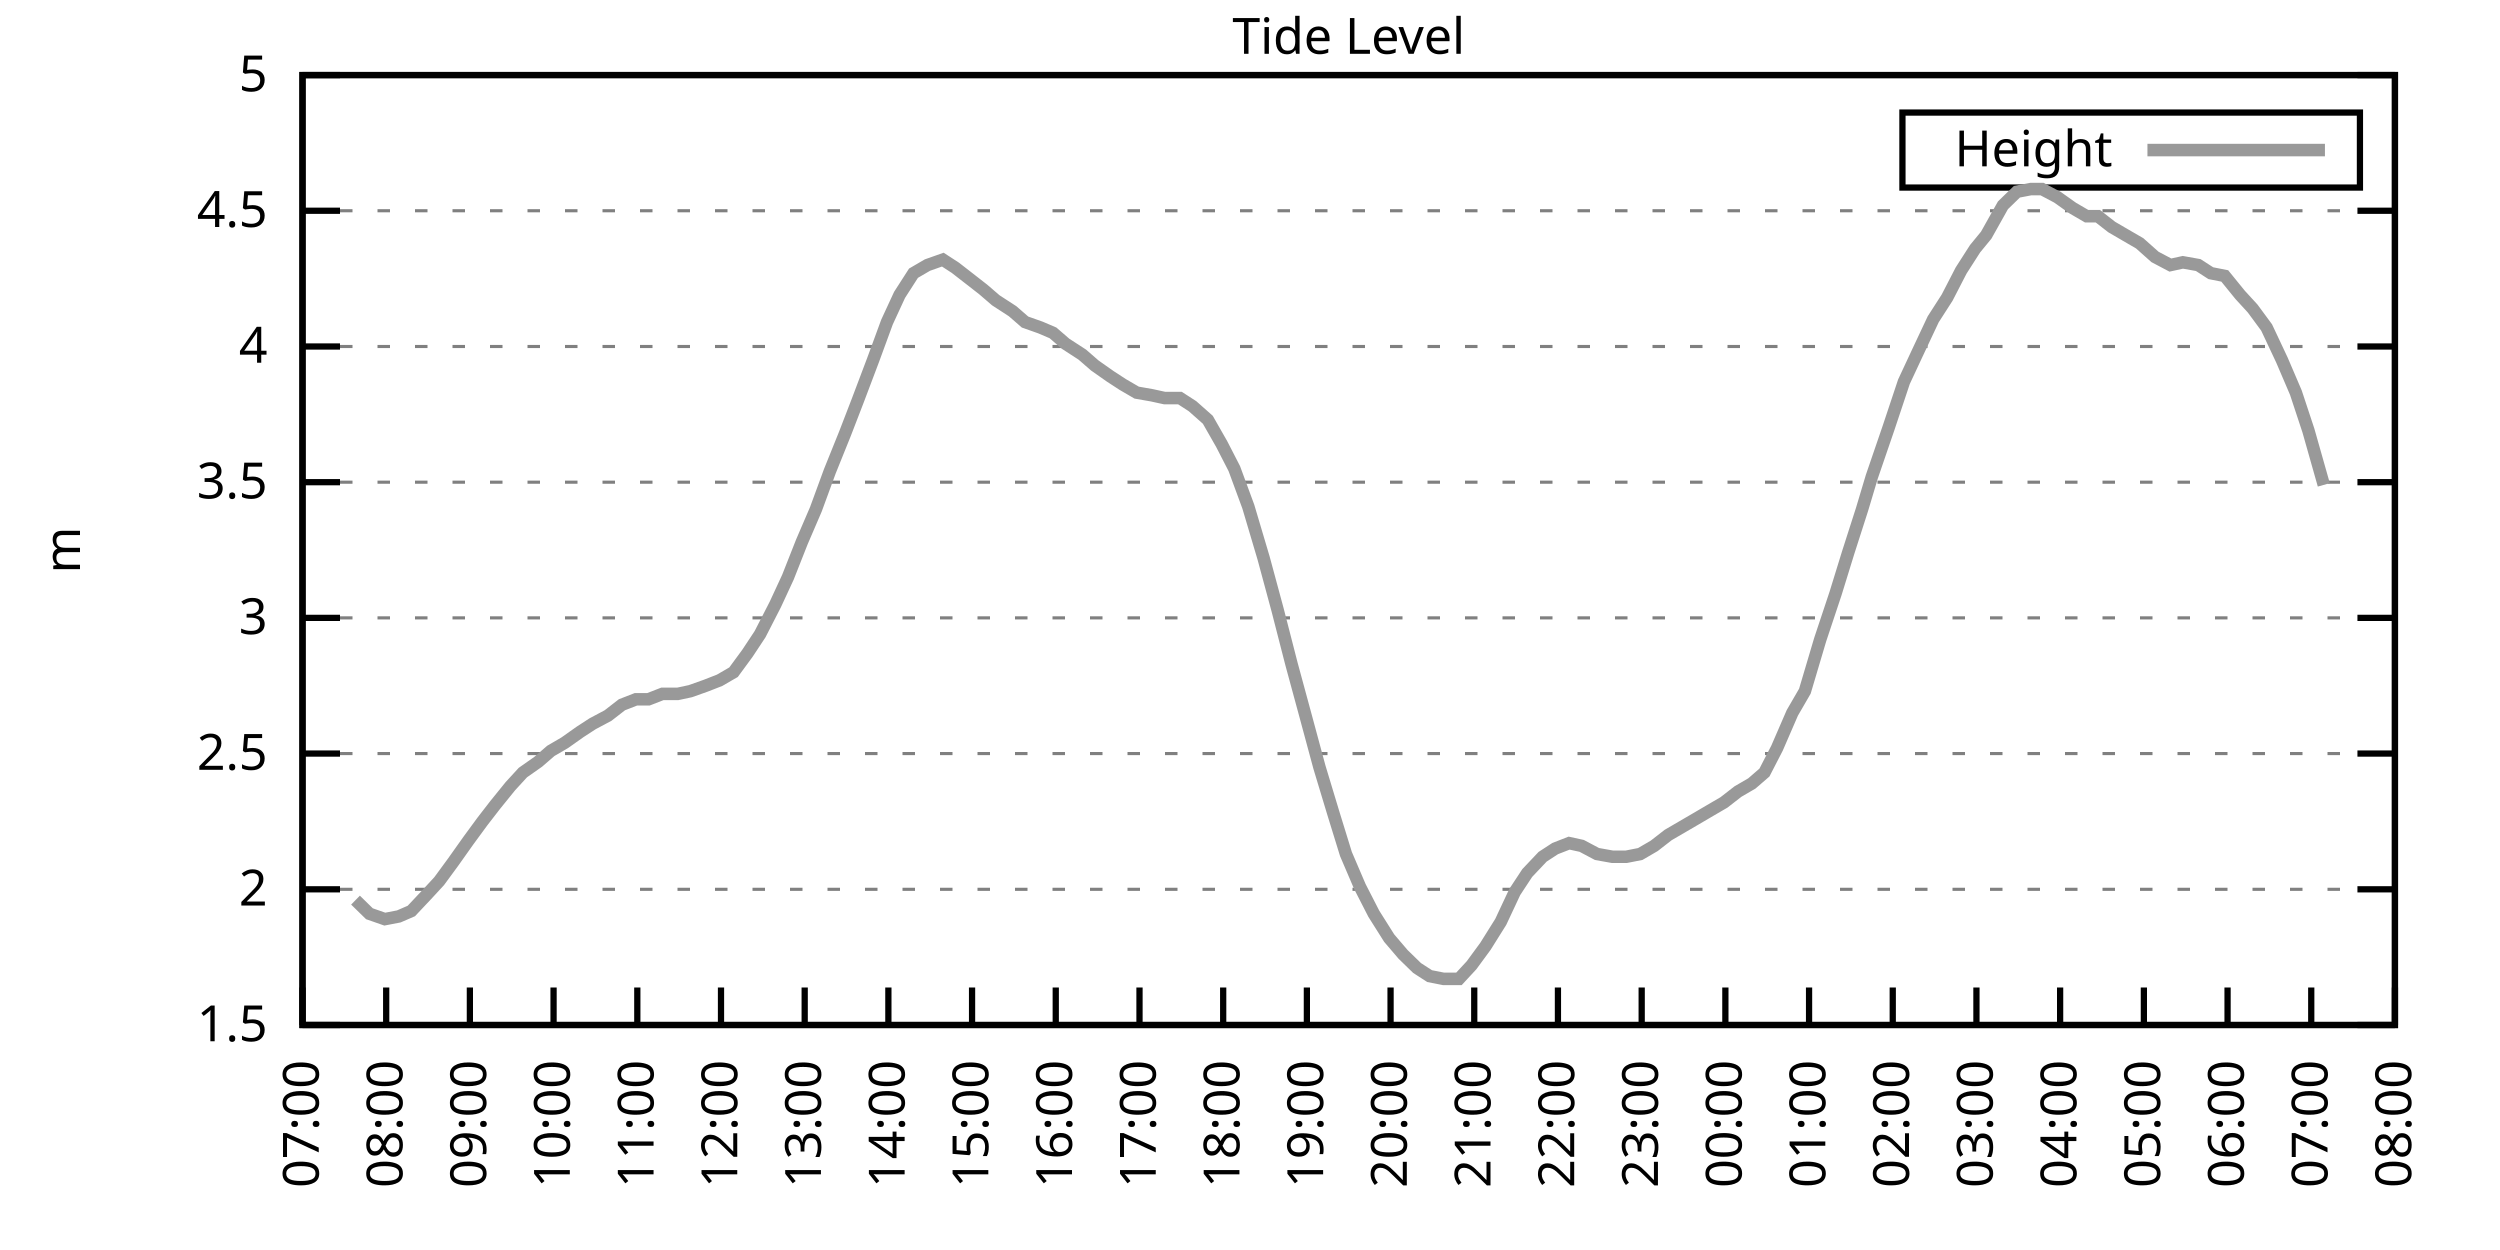
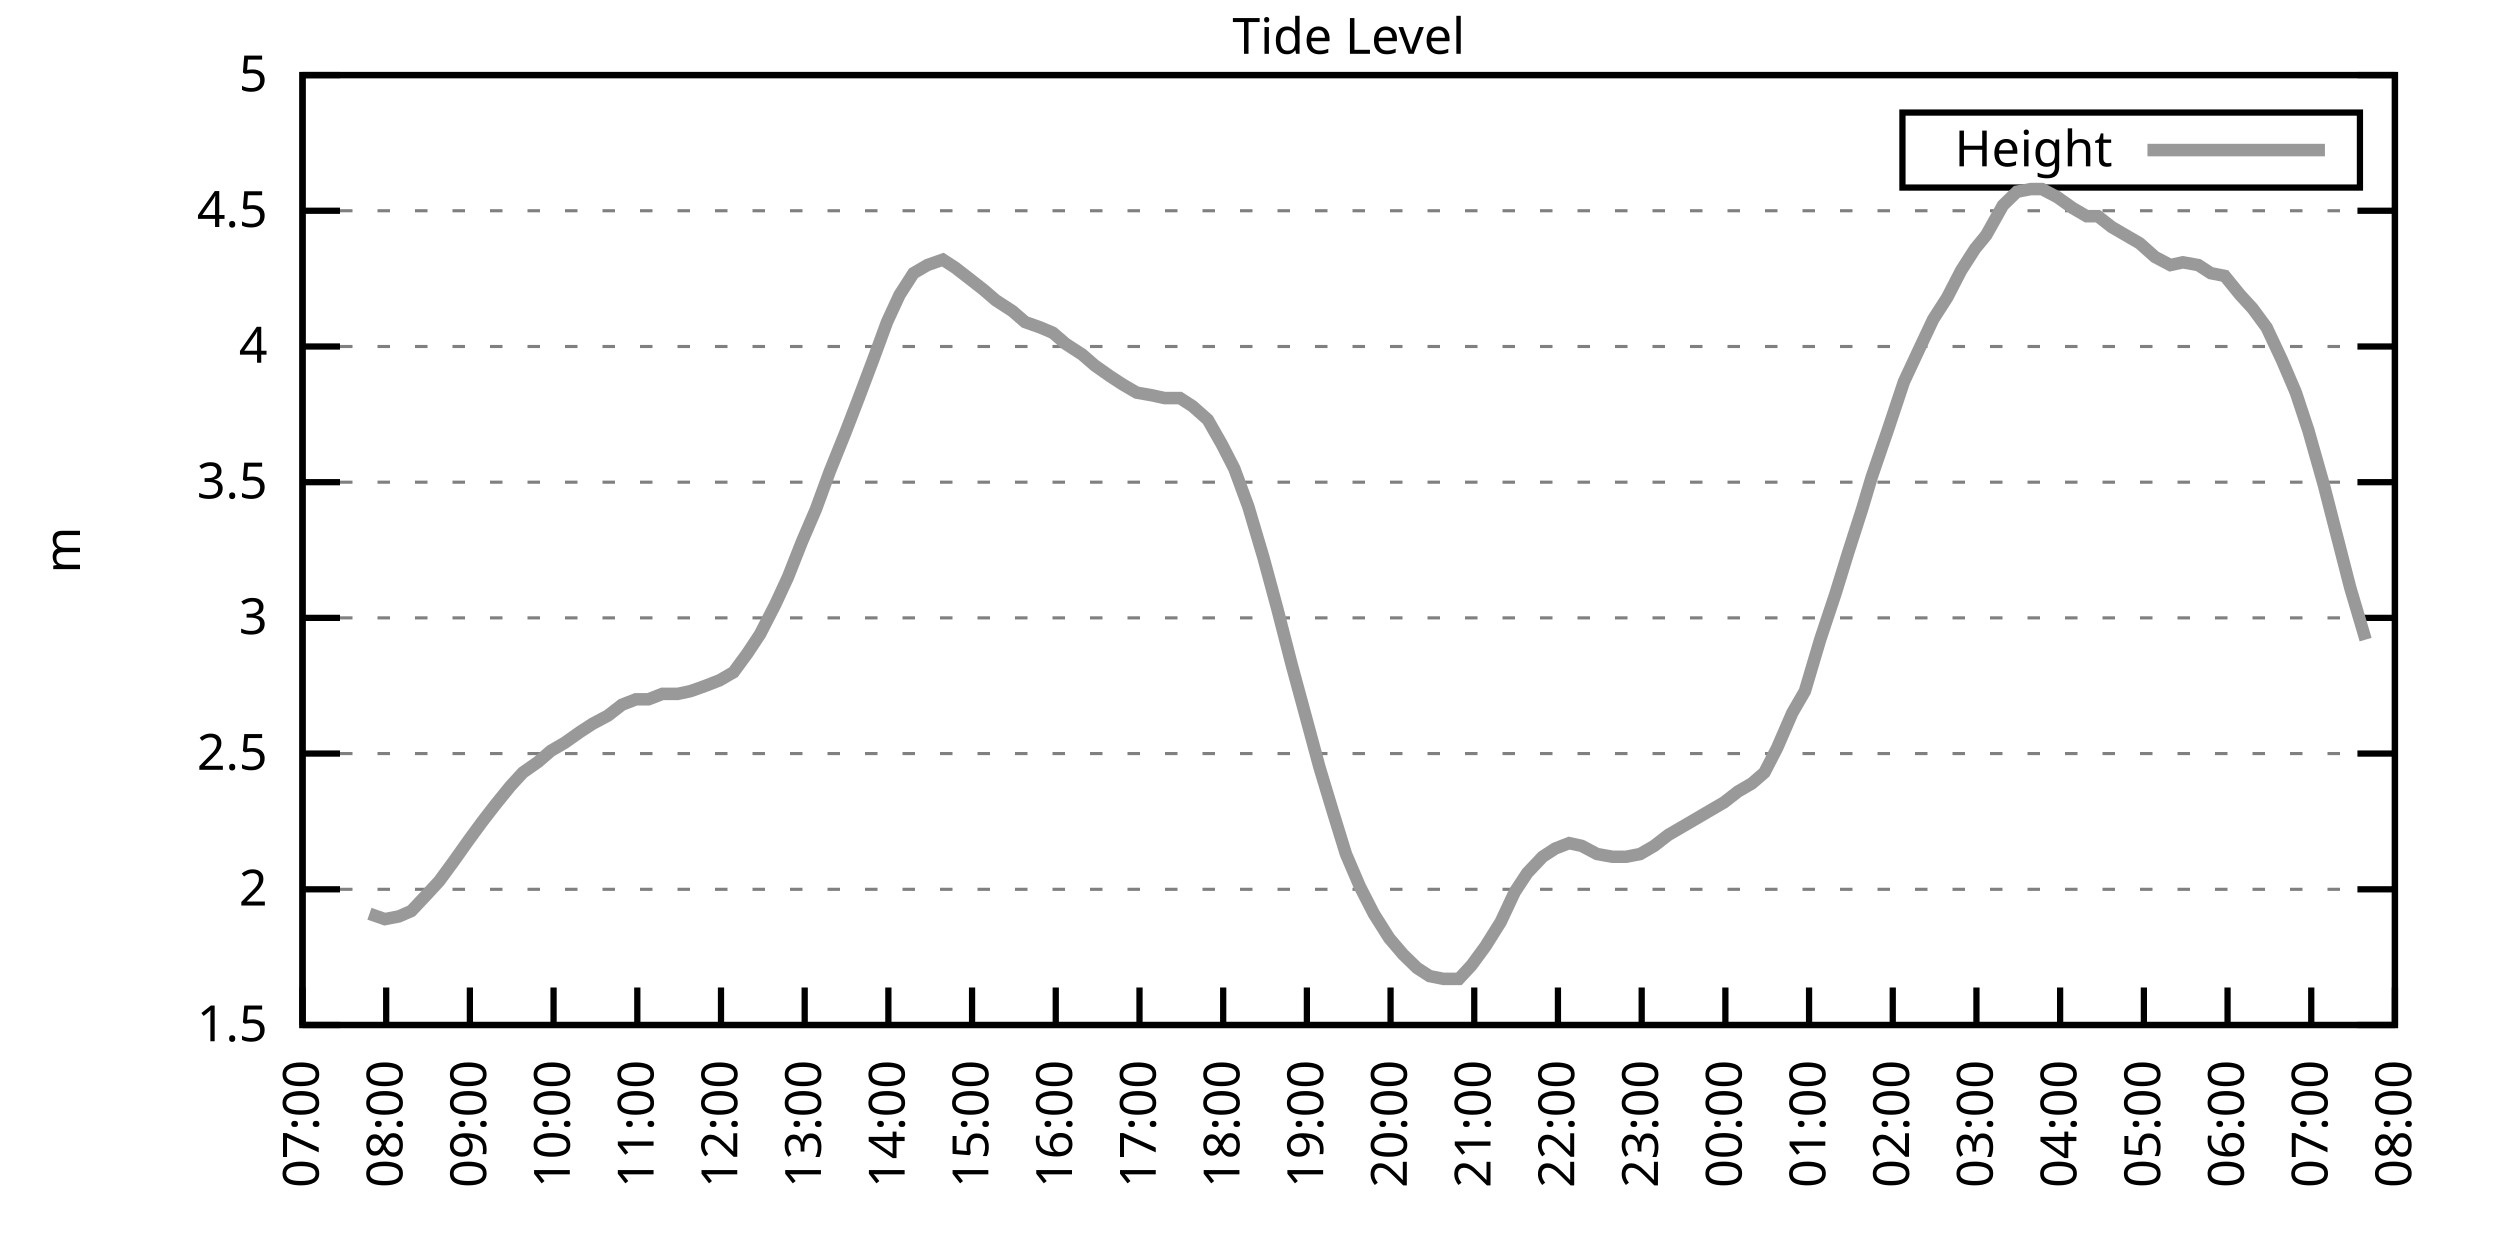
<svg xmlns="http://www.w3.org/2000/svg" xmlns:xlink="http://www.w3.org/1999/xlink" width="400" height="200" viewBox="0 0 400 200">
  <g id="gnuplot_canvas">
    <rect x="0" y="0" width="400" height="200" fill="none" />
    <defs>
      <circle id="gpDot" r="0.5" stroke-width="0.5" stroke="currentColor" />
      <path id="gpPt0" stroke-width="0.333" stroke="currentColor" d="M-1,0 h2 M0,-1 v2" />
      <path id="gpPt1" stroke-width="0.333" stroke="currentColor" d="M-1,-1 L1,1 M1,-1 L-1,1" />
      <path id="gpPt2" stroke-width="0.333" stroke="currentColor" d="M-1,0 L1,0 M0,-1 L0,1 M-1,-1 L1,1 M-1,1 L1,-1" />
      <rect id="gpPt3" stroke-width="0.333" stroke="currentColor" x="-1" y="-1" width="2" height="2" />
      <rect id="gpPt4" stroke-width="0.333" stroke="currentColor" fill="currentColor" x="-1" y="-1" width="2" height="2" />
      <circle id="gpPt5" stroke-width="0.333" stroke="currentColor" cx="0" cy="0" r="1" />
      <use xlink:href="#gpPt5" id="gpPt6" fill="currentColor" stroke="none" />
      <path id="gpPt7" stroke-width="0.333" stroke="currentColor" d="M0,-1.33 L-1.33,0.67 L1.33,0.67 z" />
      <use xlink:href="#gpPt7" id="gpPt8" fill="currentColor" stroke="none" />
      <use xlink:href="#gpPt7" id="gpPt9" stroke="currentColor" transform="rotate(180)" />
      <use xlink:href="#gpPt9" id="gpPt10" fill="currentColor" stroke="none" />
      <use xlink:href="#gpPt3" id="gpPt11" stroke="currentColor" transform="rotate(45)" />
      <use xlink:href="#gpPt11" id="gpPt12" fill="currentColor" stroke="none" />
      <path id="gpPt13" stroke-width="0.333" stroke="currentColor" d="M0,1.330 L1.265,0.411 L0.782,-1.067 L-0.782,-1.076 L-1.265,0.411 z" />
      <use xlink:href="#gpPt13" id="gpPt14" fill="currentColor" stroke="none" />
      <filter id="textbox" filterUnits="objectBoundingBox" x="0" y="0" height="1" width="1">
        <feFlood flood-color="white" flood-opacity="1" result="bgnd" />
        <feComposite in="SourceGraphic" in2="bgnd" operator="atop" />
      </filter>
      <filter id="greybox" filterUnits="objectBoundingBox" x="0" y="0" height="1" width="1">
        <feFlood flood-color="lightgrey" flood-opacity="1" result="grey" />
        <feComposite in="SourceGraphic" in2="grey" operator="atop" />
      </filter>
    </defs>
    <g fill="none" color="white" stroke="currentColor" stroke-width="1.00" stroke-linecap="butt" stroke-linejoin="miter">
</g>
    <g fill="none" color="black" stroke="currentColor" stroke-width="1.00" stroke-linecap="butt" stroke-linejoin="miter">
      <g stroke="none" shape-rendering="crispEdges">
        <polygon fill="rgb(255, 255, 255)" points="48.40,164.00 383.18,164.00 383.18,12.02 48.40,12.02 " />
      </g>
    </g>
    <g fill="none" color="black" stroke="currentColor" stroke-width="1.00" stroke-linecap="butt" stroke-linejoin="miter">
</g>
    <g fill="none" color="black" stroke="black" stroke-width="0.50" stroke-linecap="butt" stroke-linejoin="miter">
</g>
    <g fill="none" color="gray" stroke="currentColor" stroke-width="0.50" stroke-linecap="butt" stroke-linejoin="miter">
      <path stroke="gray" stroke-dasharray="2,4" class="gridline" d="M48.40,164.00 L383.19,164.00  " />
    </g>
    <g fill="none" color="gray" stroke="gray" stroke-width="1.00" stroke-linecap="butt" stroke-linejoin="miter">
</g>
    <g fill="none" color="black" stroke="currentColor" stroke-width="1.00" stroke-linecap="butt" stroke-linejoin="miter">
      <path stroke="black" d="M48.40,164.00 L54.40,164.00 M383.19,164.00 L377.19,164.00  " />
      <g transform="translate(42.80,166.60)" stroke="none" fill="black" font-family="Sans" font-size="8.00" text-anchor="end">
        <text>
          <tspan font-family="Sans"> 1.5</tspan>
        </text>
      </g>
    </g>
    <g fill="none" color="black" stroke="currentColor" stroke-width="1.00" stroke-linecap="butt" stroke-linejoin="miter">
</g>
    <g fill="none" color="black" stroke="black" stroke-width="0.50" stroke-linecap="butt" stroke-linejoin="miter">
</g>
    <g fill="none" color="gray" stroke="currentColor" stroke-width="0.50" stroke-linecap="butt" stroke-linejoin="miter">
      <path stroke="gray" stroke-dasharray="2,4" class="gridline" d="M48.40,142.29 L383.19,142.29  " />
    </g>
    <g fill="none" color="gray" stroke="gray" stroke-width="1.00" stroke-linecap="butt" stroke-linejoin="miter">
</g>
    <g fill="none" color="black" stroke="currentColor" stroke-width="1.00" stroke-linecap="butt" stroke-linejoin="miter">
      <path stroke="black" d="M48.40,142.29 L54.40,142.29 M383.19,142.29 L377.19,142.29  " />
      <g transform="translate(42.80,144.89)" stroke="none" fill="black" font-family="Sans" font-size="8.00" text-anchor="end">
        <text>
          <tspan font-family="Sans"> 2</tspan>
        </text>
      </g>
    </g>
    <g fill="none" color="black" stroke="currentColor" stroke-width="1.00" stroke-linecap="butt" stroke-linejoin="miter">
</g>
    <g fill="none" color="black" stroke="black" stroke-width="0.50" stroke-linecap="butt" stroke-linejoin="miter">
</g>
    <g fill="none" color="gray" stroke="currentColor" stroke-width="0.50" stroke-linecap="butt" stroke-linejoin="miter">
      <path stroke="gray" stroke-dasharray="2,4" class="gridline" d="M48.40,120.57 L383.19,120.57  " />
    </g>
    <g fill="none" color="gray" stroke="gray" stroke-width="1.00" stroke-linecap="butt" stroke-linejoin="miter">
</g>
    <g fill="none" color="black" stroke="currentColor" stroke-width="1.00" stroke-linecap="butt" stroke-linejoin="miter">
      <path stroke="black" d="M48.40,120.57 L54.40,120.57 M383.19,120.57 L377.19,120.57  " />
      <g transform="translate(42.80,123.17)" stroke="none" fill="black" font-family="Sans" font-size="8.00" text-anchor="end">
        <text>
          <tspan font-family="Sans"> 2.5</tspan>
        </text>
      </g>
    </g>
    <g fill="none" color="black" stroke="currentColor" stroke-width="1.00" stroke-linecap="butt" stroke-linejoin="miter">
</g>
    <g fill="none" color="black" stroke="black" stroke-width="0.50" stroke-linecap="butt" stroke-linejoin="miter">
</g>
    <g fill="none" color="gray" stroke="currentColor" stroke-width="0.50" stroke-linecap="butt" stroke-linejoin="miter">
      <path stroke="gray" stroke-dasharray="2,4" class="gridline" d="M48.40,98.86 L383.19,98.86  " />
    </g>
    <g fill="none" color="gray" stroke="gray" stroke-width="1.00" stroke-linecap="butt" stroke-linejoin="miter">
</g>
    <g fill="none" color="black" stroke="currentColor" stroke-width="1.00" stroke-linecap="butt" stroke-linejoin="miter">
      <path stroke="black" d="M48.40,98.86 L54.40,98.86 M383.19,98.86 L377.19,98.86  " />
      <g transform="translate(42.80,101.46)" stroke="none" fill="black" font-family="Sans" font-size="8.00" text-anchor="end">
        <text>
          <tspan font-family="Sans"> 3</tspan>
        </text>
      </g>
    </g>
    <g fill="none" color="black" stroke="currentColor" stroke-width="1.00" stroke-linecap="butt" stroke-linejoin="miter">
</g>
    <g fill="none" color="black" stroke="black" stroke-width="0.50" stroke-linecap="butt" stroke-linejoin="miter">
</g>
    <g fill="none" color="gray" stroke="currentColor" stroke-width="0.50" stroke-linecap="butt" stroke-linejoin="miter">
      <path stroke="gray" stroke-dasharray="2,4" class="gridline" d="M48.40,77.15 L383.19,77.15  " />
    </g>
    <g fill="none" color="gray" stroke="gray" stroke-width="1.00" stroke-linecap="butt" stroke-linejoin="miter">
</g>
    <g fill="none" color="black" stroke="currentColor" stroke-width="1.00" stroke-linecap="butt" stroke-linejoin="miter">
      <path stroke="black" d="M48.40,77.15 L54.40,77.15 M383.19,77.15 L377.19,77.15  " />
      <g transform="translate(42.80,79.75)" stroke="none" fill="black" font-family="Sans" font-size="8.00" text-anchor="end">
        <text>
          <tspan font-family="Sans"> 3.5</tspan>
        </text>
      </g>
    </g>
    <g fill="none" color="black" stroke="currentColor" stroke-width="1.00" stroke-linecap="butt" stroke-linejoin="miter">
</g>
    <g fill="none" color="black" stroke="black" stroke-width="0.50" stroke-linecap="butt" stroke-linejoin="miter">
</g>
    <g fill="none" color="gray" stroke="currentColor" stroke-width="0.50" stroke-linecap="butt" stroke-linejoin="miter">
      <path stroke="gray" stroke-dasharray="2,4" class="gridline" d="M48.40,55.44 L383.19,55.44  " />
    </g>
    <g fill="none" color="gray" stroke="gray" stroke-width="1.00" stroke-linecap="butt" stroke-linejoin="miter">
</g>
    <g fill="none" color="black" stroke="currentColor" stroke-width="1.00" stroke-linecap="butt" stroke-linejoin="miter">
      <path stroke="black" d="M48.40,55.44 L54.40,55.44 M383.19,55.44 L377.19,55.44  " />
      <g transform="translate(42.80,58.04)" stroke="none" fill="black" font-family="Sans" font-size="8.00" text-anchor="end">
        <text>
          <tspan font-family="Sans"> 4</tspan>
        </text>
      </g>
    </g>
    <g fill="none" color="black" stroke="currentColor" stroke-width="1.00" stroke-linecap="butt" stroke-linejoin="miter">
</g>
    <g fill="none" color="black" stroke="black" stroke-width="0.50" stroke-linecap="butt" stroke-linejoin="miter">
</g>
    <g fill="none" color="gray" stroke="currentColor" stroke-width="0.50" stroke-linecap="butt" stroke-linejoin="miter">
      <path stroke="gray" stroke-dasharray="2,4" class="gridline" d="M48.40,33.72 L383.19,33.72  " />
    </g>
    <g fill="none" color="gray" stroke="gray" stroke-width="1.00" stroke-linecap="butt" stroke-linejoin="miter">
</g>
    <g fill="none" color="black" stroke="currentColor" stroke-width="1.00" stroke-linecap="butt" stroke-linejoin="miter">
      <path stroke="black" d="M48.40,33.72 L54.40,33.72 M383.19,33.72 L377.19,33.72  " />
      <g transform="translate(42.80,36.32)" stroke="none" fill="black" font-family="Sans" font-size="8.00" text-anchor="end">
        <text>
          <tspan font-family="Sans"> 4.5</tspan>
        </text>
      </g>
    </g>
    <g fill="none" color="black" stroke="currentColor" stroke-width="1.00" stroke-linecap="butt" stroke-linejoin="miter">
</g>
    <g fill="none" color="black" stroke="black" stroke-width="0.50" stroke-linecap="butt" stroke-linejoin="miter">
</g>
    <g fill="none" color="gray" stroke="currentColor" stroke-width="0.50" stroke-linecap="butt" stroke-linejoin="miter">
      <path stroke="gray" stroke-dasharray="2,4" class="gridline" d="M48.40,12.01 L383.19,12.01  " />
    </g>
    <g fill="none" color="gray" stroke="gray" stroke-width="1.00" stroke-linecap="butt" stroke-linejoin="miter">
</g>
    <g fill="none" color="black" stroke="currentColor" stroke-width="1.00" stroke-linecap="butt" stroke-linejoin="miter">
      <path stroke="black" d="M48.40,12.01 L54.40,12.01 M383.19,12.01 L377.19,12.01  " />
      <g transform="translate(42.80,14.61)" stroke="none" fill="black" font-family="Sans" font-size="8.00" text-anchor="end">
        <text>
          <tspan font-family="Sans"> 5</tspan>
        </text>
      </g>
    </g>
    <g fill="none" color="black" stroke="currentColor" stroke-width="1.00" stroke-linecap="butt" stroke-linejoin="miter">
      <path stroke="black" d="M48.40,164.00 L48.40,158.00  " />
      <g transform="translate(51.00,169.60) rotate(270.00)" stroke="none" fill="black" font-family="Sans" font-size="8.00" text-anchor="end">
        <text>
          <tspan font-family="Sans">07:00</tspan>
        </text>
      </g>
    </g>
    <g fill="none" color="black" stroke="currentColor" stroke-width="1.00" stroke-linecap="butt" stroke-linejoin="miter">
      <path stroke="black" d="M61.79,164.00 L61.79,158.00  " />
      <g transform="translate(64.39,169.60) rotate(270.00)" stroke="none" fill="black" font-family="Sans" font-size="8.00" text-anchor="end">
        <text>
          <tspan font-family="Sans">08:00</tspan>
        </text>
      </g>
    </g>
    <g fill="none" color="black" stroke="currentColor" stroke-width="1.00" stroke-linecap="butt" stroke-linejoin="miter">
      <path stroke="black" d="M75.18,164.00 L75.18,158.00  " />
      <g transform="translate(77.78,169.60) rotate(270.00)" stroke="none" fill="black" font-family="Sans" font-size="8.00" text-anchor="end">
        <text>
          <tspan font-family="Sans">09:00</tspan>
        </text>
      </g>
    </g>
    <g fill="none" color="black" stroke="currentColor" stroke-width="1.00" stroke-linecap="butt" stroke-linejoin="miter">
      <path stroke="black" d="M88.57,164.00 L88.57,158.00  " />
      <g transform="translate(91.17,169.60) rotate(270.00)" stroke="none" fill="black" font-family="Sans" font-size="8.00" text-anchor="end">
        <text>
          <tspan font-family="Sans">10:00</tspan>
        </text>
      </g>
    </g>
    <g fill="none" color="black" stroke="currentColor" stroke-width="1.00" stroke-linecap="butt" stroke-linejoin="miter">
      <path stroke="black" d="M101.97,164.00 L101.97,158.00  " />
      <g transform="translate(104.57,169.60) rotate(270.00)" stroke="none" fill="black" font-family="Sans" font-size="8.00" text-anchor="end">
        <text>
          <tspan font-family="Sans">11:00</tspan>
        </text>
      </g>
    </g>
    <g fill="none" color="black" stroke="currentColor" stroke-width="1.00" stroke-linecap="butt" stroke-linejoin="miter">
      <path stroke="black" d="M115.36,164.00 L115.36,158.00  " />
      <g transform="translate(117.96,169.60) rotate(270.00)" stroke="none" fill="black" font-family="Sans" font-size="8.00" text-anchor="end">
        <text>
          <tspan font-family="Sans">12:00</tspan>
        </text>
      </g>
    </g>
    <g fill="none" color="black" stroke="currentColor" stroke-width="1.00" stroke-linecap="butt" stroke-linejoin="miter">
      <path stroke="black" d="M128.75,164.00 L128.75,158.00  " />
      <g transform="translate(131.35,169.60) rotate(270.00)" stroke="none" fill="black" font-family="Sans" font-size="8.00" text-anchor="end">
        <text>
          <tspan font-family="Sans">13:00</tspan>
        </text>
      </g>
    </g>
    <g fill="none" color="black" stroke="currentColor" stroke-width="1.00" stroke-linecap="butt" stroke-linejoin="miter">
      <path stroke="black" d="M142.14,164.00 L142.14,158.00  " />
      <g transform="translate(144.74,169.60) rotate(270.00)" stroke="none" fill="black" font-family="Sans" font-size="8.00" text-anchor="end">
        <text>
          <tspan font-family="Sans">14:00</tspan>
        </text>
      </g>
    </g>
    <g fill="none" color="black" stroke="currentColor" stroke-width="1.00" stroke-linecap="butt" stroke-linejoin="miter">
      <path stroke="black" d="M155.53,164.00 L155.53,158.00  " />
      <g transform="translate(158.13,169.60) rotate(270.00)" stroke="none" fill="black" font-family="Sans" font-size="8.00" text-anchor="end">
        <text>
          <tspan font-family="Sans">15:00</tspan>
        </text>
      </g>
    </g>
    <g fill="none" color="black" stroke="currentColor" stroke-width="1.00" stroke-linecap="butt" stroke-linejoin="miter">
      <path stroke="black" d="M168.92,164.00 L168.92,158.00  " />
      <g transform="translate(171.52,169.60) rotate(270.00)" stroke="none" fill="black" font-family="Sans" font-size="8.00" text-anchor="end">
        <text>
          <tspan font-family="Sans">16:00</tspan>
        </text>
      </g>
    </g>
    <g fill="none" color="black" stroke="currentColor" stroke-width="1.00" stroke-linecap="butt" stroke-linejoin="miter">
      <path stroke="black" d="M182.32,164.00 L182.32,158.00  " />
      <g transform="translate(184.92,169.60) rotate(270.00)" stroke="none" fill="black" font-family="Sans" font-size="8.00" text-anchor="end">
        <text>
          <tspan font-family="Sans">17:00</tspan>
        </text>
      </g>
    </g>
    <g fill="none" color="black" stroke="currentColor" stroke-width="1.00" stroke-linecap="butt" stroke-linejoin="miter">
      <path stroke="black" d="M195.71,164.00 L195.71,158.00  " />
      <g transform="translate(198.31,169.60) rotate(270.00)" stroke="none" fill="black" font-family="Sans" font-size="8.00" text-anchor="end">
        <text>
          <tspan font-family="Sans">18:00</tspan>
        </text>
      </g>
    </g>
    <g fill="none" color="black" stroke="currentColor" stroke-width="1.00" stroke-linecap="butt" stroke-linejoin="miter">
      <path stroke="black" d="M209.10,164.00 L209.10,158.00  " />
      <g transform="translate(211.70,169.60) rotate(270.00)" stroke="none" fill="black" font-family="Sans" font-size="8.00" text-anchor="end">
        <text>
          <tspan font-family="Sans">19:00</tspan>
        </text>
      </g>
    </g>
    <g fill="none" color="black" stroke="currentColor" stroke-width="1.00" stroke-linecap="butt" stroke-linejoin="miter">
      <path stroke="black" d="M222.49,164.00 L222.49,158.00  " />
      <g transform="translate(225.09,169.60) rotate(270.00)" stroke="none" fill="black" font-family="Sans" font-size="8.00" text-anchor="end">
        <text>
          <tspan font-family="Sans">20:00</tspan>
        </text>
      </g>
    </g>
    <g fill="none" color="black" stroke="currentColor" stroke-width="1.00" stroke-linecap="butt" stroke-linejoin="miter">
      <path stroke="black" d="M235.88,164.00 L235.88,158.00  " />
      <g transform="translate(238.48,169.60) rotate(270.00)" stroke="none" fill="black" font-family="Sans" font-size="8.00" text-anchor="end">
        <text>
          <tspan font-family="Sans">21:00</tspan>
        </text>
      </g>
    </g>
    <g fill="none" color="black" stroke="currentColor" stroke-width="1.00" stroke-linecap="butt" stroke-linejoin="miter">
      <path stroke="black" d="M249.27,164.00 L249.27,158.00  " />
      <g transform="translate(251.87,169.60) rotate(270.00)" stroke="none" fill="black" font-family="Sans" font-size="8.00" text-anchor="end">
        <text>
          <tspan font-family="Sans">22:00</tspan>
        </text>
      </g>
    </g>
    <g fill="none" color="black" stroke="currentColor" stroke-width="1.00" stroke-linecap="butt" stroke-linejoin="miter">
      <path stroke="black" d="M262.67,164.00 L262.67,158.00  " />
      <g transform="translate(265.27,169.60) rotate(270.00)" stroke="none" fill="black" font-family="Sans" font-size="8.00" text-anchor="end">
        <text>
          <tspan font-family="Sans">23:00</tspan>
        </text>
      </g>
    </g>
    <g fill="none" color="black" stroke="currentColor" stroke-width="1.00" stroke-linecap="butt" stroke-linejoin="miter">
      <path stroke="black" d="M276.06,164.00 L276.06,158.00  " />
      <g transform="translate(278.66,169.60) rotate(270.00)" stroke="none" fill="black" font-family="Sans" font-size="8.00" text-anchor="end">
        <text>
          <tspan font-family="Sans">00:00</tspan>
        </text>
      </g>
    </g>
    <g fill="none" color="black" stroke="currentColor" stroke-width="1.00" stroke-linecap="butt" stroke-linejoin="miter">
      <path stroke="black" d="M289.45,164.00 L289.45,158.00  " />
      <g transform="translate(292.05,169.60) rotate(270.00)" stroke="none" fill="black" font-family="Sans" font-size="8.00" text-anchor="end">
        <text>
          <tspan font-family="Sans">01:00</tspan>
        </text>
      </g>
    </g>
    <g fill="none" color="black" stroke="currentColor" stroke-width="1.00" stroke-linecap="butt" stroke-linejoin="miter">
      <path stroke="black" d="M302.84,164.00 L302.84,158.00  " />
      <g transform="translate(305.44,169.60) rotate(270.00)" stroke="none" fill="black" font-family="Sans" font-size="8.00" text-anchor="end">
        <text>
          <tspan font-family="Sans">02:00</tspan>
        </text>
      </g>
    </g>
    <g fill="none" color="black" stroke="currentColor" stroke-width="1.00" stroke-linecap="butt" stroke-linejoin="miter">
      <path stroke="black" d="M316.23,164.00 L316.23,158.00  " />
      <g transform="translate(318.83,169.60) rotate(270.00)" stroke="none" fill="black" font-family="Sans" font-size="8.00" text-anchor="end">
        <text>
          <tspan font-family="Sans">03:00</tspan>
        </text>
      </g>
    </g>
    <g fill="none" color="black" stroke="currentColor" stroke-width="1.00" stroke-linecap="butt" stroke-linejoin="miter">
      <path stroke="black" d="M329.62,164.00 L329.62,158.00  " />
      <g transform="translate(332.22,169.60) rotate(270.00)" stroke="none" fill="black" font-family="Sans" font-size="8.00" text-anchor="end">
        <text>
          <tspan font-family="Sans">04:00</tspan>
        </text>
      </g>
    </g>
    <g fill="none" color="black" stroke="currentColor" stroke-width="1.00" stroke-linecap="butt" stroke-linejoin="miter">
      <path stroke="black" d="M343.02,164.00 L343.02,158.00  " />
      <g transform="translate(345.62,169.60) rotate(270.00)" stroke="none" fill="black" font-family="Sans" font-size="8.00" text-anchor="end">
        <text>
          <tspan font-family="Sans">05:00</tspan>
        </text>
      </g>
    </g>
    <g fill="none" color="black" stroke="currentColor" stroke-width="1.00" stroke-linecap="butt" stroke-linejoin="miter">
      <path stroke="black" d="M356.41,164.00 L356.41,158.00  " />
      <g transform="translate(359.01,169.60) rotate(270.00)" stroke="none" fill="black" font-family="Sans" font-size="8.00" text-anchor="end">
        <text>
          <tspan font-family="Sans">06:00</tspan>
        </text>
      </g>
    </g>
    <g fill="none" color="black" stroke="currentColor" stroke-width="1.00" stroke-linecap="butt" stroke-linejoin="miter">
      <path stroke="black" d="M369.80,164.00 L369.80,158.00  " />
      <g transform="translate(372.40,169.60) rotate(270.00)" stroke="none" fill="black" font-family="Sans" font-size="8.00" text-anchor="end">
        <text>
          <tspan font-family="Sans">07:00</tspan>
        </text>
      </g>
    </g>
    <g fill="none" color="black" stroke="currentColor" stroke-width="1.00" stroke-linecap="butt" stroke-linejoin="miter">
      <path stroke="black" d="M383.19,164.00 L383.19,158.00  " />
      <g transform="translate(385.79,169.60) rotate(270.00)" stroke="none" fill="black" font-family="Sans" font-size="8.00" text-anchor="end">
        <text>
          <tspan font-family="Sans">08:00</tspan>
        </text>
      </g>
    </g>
    <g fill="none" color="black" stroke="currentColor" stroke-width="1.00" stroke-linecap="butt" stroke-linejoin="miter">
</g>
    <g fill="none" color="black" stroke="currentColor" stroke-width="1.00" stroke-linecap="butt" stroke-linejoin="miter">
      <path stroke="black" d="M48.40,12.01 L48.40,164.00 L383.19,164.00 L383.19,12.01 L48.40,12.01 Z  " />
    </g>
    <g fill="none" color="black" stroke="currentColor" stroke-width="1.00" stroke-linecap="butt" stroke-linejoin="miter">
</g>
    <g fill="none" color="black" stroke="currentColor" stroke-width="1.00" stroke-linecap="butt" stroke-linejoin="miter">
      <path stroke="black" d="M304.39,30.01 L304.39,18.01 L377.59,18.01 L377.59,30.01 L304.39,30.01 Z  " />
    </g>
    <g id="Tide_level_plot_1">
      <g fill="none" color="white" stroke="black" stroke-width="2.00" stroke-linecap="butt" stroke-linejoin="miter">
</g>
      <g fill="none" color="black" stroke="currentColor" stroke-width="2.00" stroke-linecap="butt" stroke-linejoin="miter">
        <g transform="translate(337.99,26.61)" stroke="none" fill="black" font-family="Sans" font-size="8.00" text-anchor="end">
          <text>
            <tspan font-family="Sans">Height</tspan>
          </text>
        </g>
      </g>
      <g fill="none" color="black" stroke="currentColor" stroke-width="2.00" stroke-linecap="butt" stroke-linejoin="miter">
-         <path stroke="rgb(153, 153, 153)" d="M343.59,24.01 L371.99,24.01 M56.88,144.02 L59.11,146.20 L61.57,147.06 L63.80,146.63 L65.81,145.76 L68.26,143.16   L70.27,140.98 L72.50,137.94 L74.96,134.47 L77.19,131.43 L79.20,128.83 L81.66,125.79 L83.66,123.61 L86.12,121.88   L88.13,120.14 L90.36,118.84 L92.82,117.10 L94.82,115.80 L97.28,114.49 L99.51,112.76 L101.74,111.89 L103.75,111.89   L105.98,111.02 L108.44,111.02 L110.45,110.59 L112.90,109.72 L115.13,108.85 L117.37,107.55 L119.60,104.51 L121.61,101.47   L124.06,96.69 L126.07,92.35 L128.30,86.70 L130.54,81.49 L132.77,75.41 L135.22,69.33 L137.23,64.12 L139.69,57.61   L141.92,51.53 L143.93,47.18 L146.16,43.71 L148.39,42.41 L150.85,41.54 L152.85,42.84 L155.09,44.58 L157.32,46.32   L159.33,48.05 L162.01,49.79 L164.01,51.53 L166.47,52.40 L168.48,53.26 L170.49,55.00 L173.17,56.74 L175.17,58.48   L177.63,60.21 L179.64,61.52 L181.87,62.82 L184.32,63.25 L186.33,63.69 L188.79,63.69 L190.80,64.99 L193.25,67.16   L195.48,71.07 L197.49,74.98 L199.73,81.06 L202.18,89.31 L204.41,97.56 L206.64,106.24 L208.88,114.49 L211.11,122.75   L213.34,130.13 L215.35,136.64 L217.58,141.85 L219.81,146.20 L222.27,150.10 L224.50,152.71 L226.73,154.88 L228.74,156.18   L230.97,156.62 L233.43,156.62 L235.44,154.45 L237.67,151.41 L240.12,147.50 L242.36,142.72 L244.36,139.68 L246.82,137.08   L248.83,135.77 L251.06,134.90 L253.07,135.34 L255.52,136.64 L257.98,137.08 L260.21,137.08 L262.44,136.64 L264.67,135.34   L266.91,133.60 L269.14,132.30 L271.37,131.00 L273.60,129.69 L275.83,128.39 L278.07,126.65 L280.30,125.35 L282.31,123.61   L284.32,119.71 L286.77,114.06 L288.78,110.59 L291.23,102.34 L293.69,94.95 L295.70,88.44 L297.93,81.49 L299.49,76.28   L302.17,68.46 L304.63,61.08 L306.86,56.30 L309.31,51.09 L311.54,47.62 L313.78,43.28 L316.01,39.80 L317.79,37.63   L320.47,32.85 L322.70,30.68 L324.94,30.25 L326.72,30.25 L329.18,31.55 L331.63,33.29 L333.86,34.59 L335.65,34.59   L337.88,36.33 L340.11,37.63 L342.35,38.93 L344.80,41.11 L347.26,42.41 L349.26,41.97 L351.72,42.41 L353.73,43.71   L355.96,44.15 L358.42,47.18 L360.42,49.36 L362.66,52.40 L365.11,57.61 L367.34,62.82 L369.35,68.90 L371.81,77.58    " />
+         <path stroke="rgb(153, 153, 153)" d="M343.59,24.01 L371.99,24.01 M59.11,146.20 L61.57,147.06 L63.80,146.63 L65.81,145.76 L68.26,143.16 L70.27,140.98   L72.50,137.94 L74.96,134.47 L77.19,131.43 L79.20,128.83 L81.66,125.79 L83.66,123.61 L86.12,121.88 L88.13,120.14   L90.36,118.84 L92.82,117.10 L94.82,115.80 L97.28,114.49 L99.51,112.76 L101.74,111.89 L103.75,111.89 L105.98,111.02   L108.44,111.02 L110.45,110.59 L112.90,109.72 L115.13,108.85 L117.37,107.55 L119.60,104.51 L121.61,101.47 L124.06,96.69   L126.07,92.35 L128.30,86.70 L130.54,81.49 L132.77,75.41 L135.22,69.33 L137.23,64.12 L139.69,57.61 L141.92,51.53   L143.93,47.18 L146.16,43.71 L148.39,42.41 L150.85,41.54 L152.85,42.84 L155.09,44.58 L157.32,46.32 L159.33,48.05   L162.01,49.79 L164.01,51.53 L166.47,52.40 L168.48,53.26 L170.49,55.00 L173.17,56.74 L175.17,58.48 L177.63,60.21   L179.64,61.52 L181.87,62.82 L184.32,63.25 L186.33,63.69 L188.79,63.69 L190.80,64.99 L193.25,67.16 L195.48,71.07   L197.49,74.98 L199.73,81.06 L202.18,89.31 L204.41,97.56 L206.64,106.24 L208.88,114.49 L211.11,122.75 L213.34,130.13   L215.35,136.64 L217.58,141.85 L219.81,146.20 L222.27,150.10 L224.50,152.71 L226.73,154.88 L228.74,156.18 L230.97,156.62   L233.43,156.62 L235.44,154.45 L237.67,151.41 L240.12,147.50 L242.36,142.72 L244.36,139.68 L246.82,137.08 L248.83,135.77   L251.06,134.90 L253.07,135.34 L255.52,136.64 L257.98,137.08 L260.21,137.08 L262.44,136.64 L264.67,135.34 L266.91,133.60   L269.14,132.30 L271.37,131.00 L273.60,129.69 L275.83,128.39 L278.07,126.65 L280.30,125.35 L282.31,123.61 L284.32,119.71   L286.77,114.06 L288.78,110.59 L291.23,102.34 L293.69,94.95 L295.70,88.44 L297.93,81.49 L299.49,76.28 L302.17,68.46   L304.63,61.08 L306.86,56.30 L309.31,51.09 L311.54,47.62 L313.78,43.28 L316.01,39.80 L317.79,37.63 L320.47,32.85   L322.70,30.68 L324.94,30.25 L326.72,30.25 L329.18,31.55 L331.63,33.29 L333.86,34.59 L335.65,34.59 L337.88,36.33   L340.11,37.63 L342.35,38.93 L344.80,41.11 L347.26,42.41 L349.26,41.97 L351.72,42.41 L353.73,43.71 L355.96,44.15   L358.42,47.18 L360.42,49.36 L362.66,52.40 L365.11,57.61 L367.34,62.82 L369.35,68.90 L371.81,77.58 L376.05,94.08   L378.50,102.34  " />
      </g>
    </g>
    <g fill="none" color="black" stroke="currentColor" stroke-width="2.00" stroke-linecap="butt" stroke-linejoin="miter">
</g>
    <g fill="none" color="black" stroke="black" stroke-width="1.00" stroke-linecap="butt" stroke-linejoin="miter">
</g>
    <g fill="none" color="black" stroke="currentColor" stroke-width="1.00" stroke-linecap="butt" stroke-linejoin="miter">
      <path stroke="black" d="M48.40,12.01 L48.40,164.00 L383.19,164.00 L383.19,12.01 L48.40,12.01 Z  " />
      <g transform="translate(12.80,88.01) rotate(270.00)" stroke="none" fill="black" font-family="Sans" font-size="8.00" text-anchor="middle">
        <text>
          <tspan font-family="Sans">m</tspan>
        </text>
      </g>
    </g>
    <g fill="none" color="black" stroke="currentColor" stroke-width="1.00" stroke-linecap="butt" stroke-linejoin="miter">
</g>
    <g fill="none" color="black" stroke="currentColor" stroke-width="1.00" stroke-linecap="butt" stroke-linejoin="miter">
      <g transform="translate(215.79,8.61)" stroke="none" fill="black" font-family="Sans" font-size="8.00" text-anchor="middle">
        <text>
          <tspan font-family="Sans">Tide Level</tspan>
        </text>
      </g>
    </g>
    <g fill="none" color="black" stroke="currentColor" stroke-width="1.00" stroke-linecap="butt" stroke-linejoin="miter">
</g>
  </g>
</svg>
